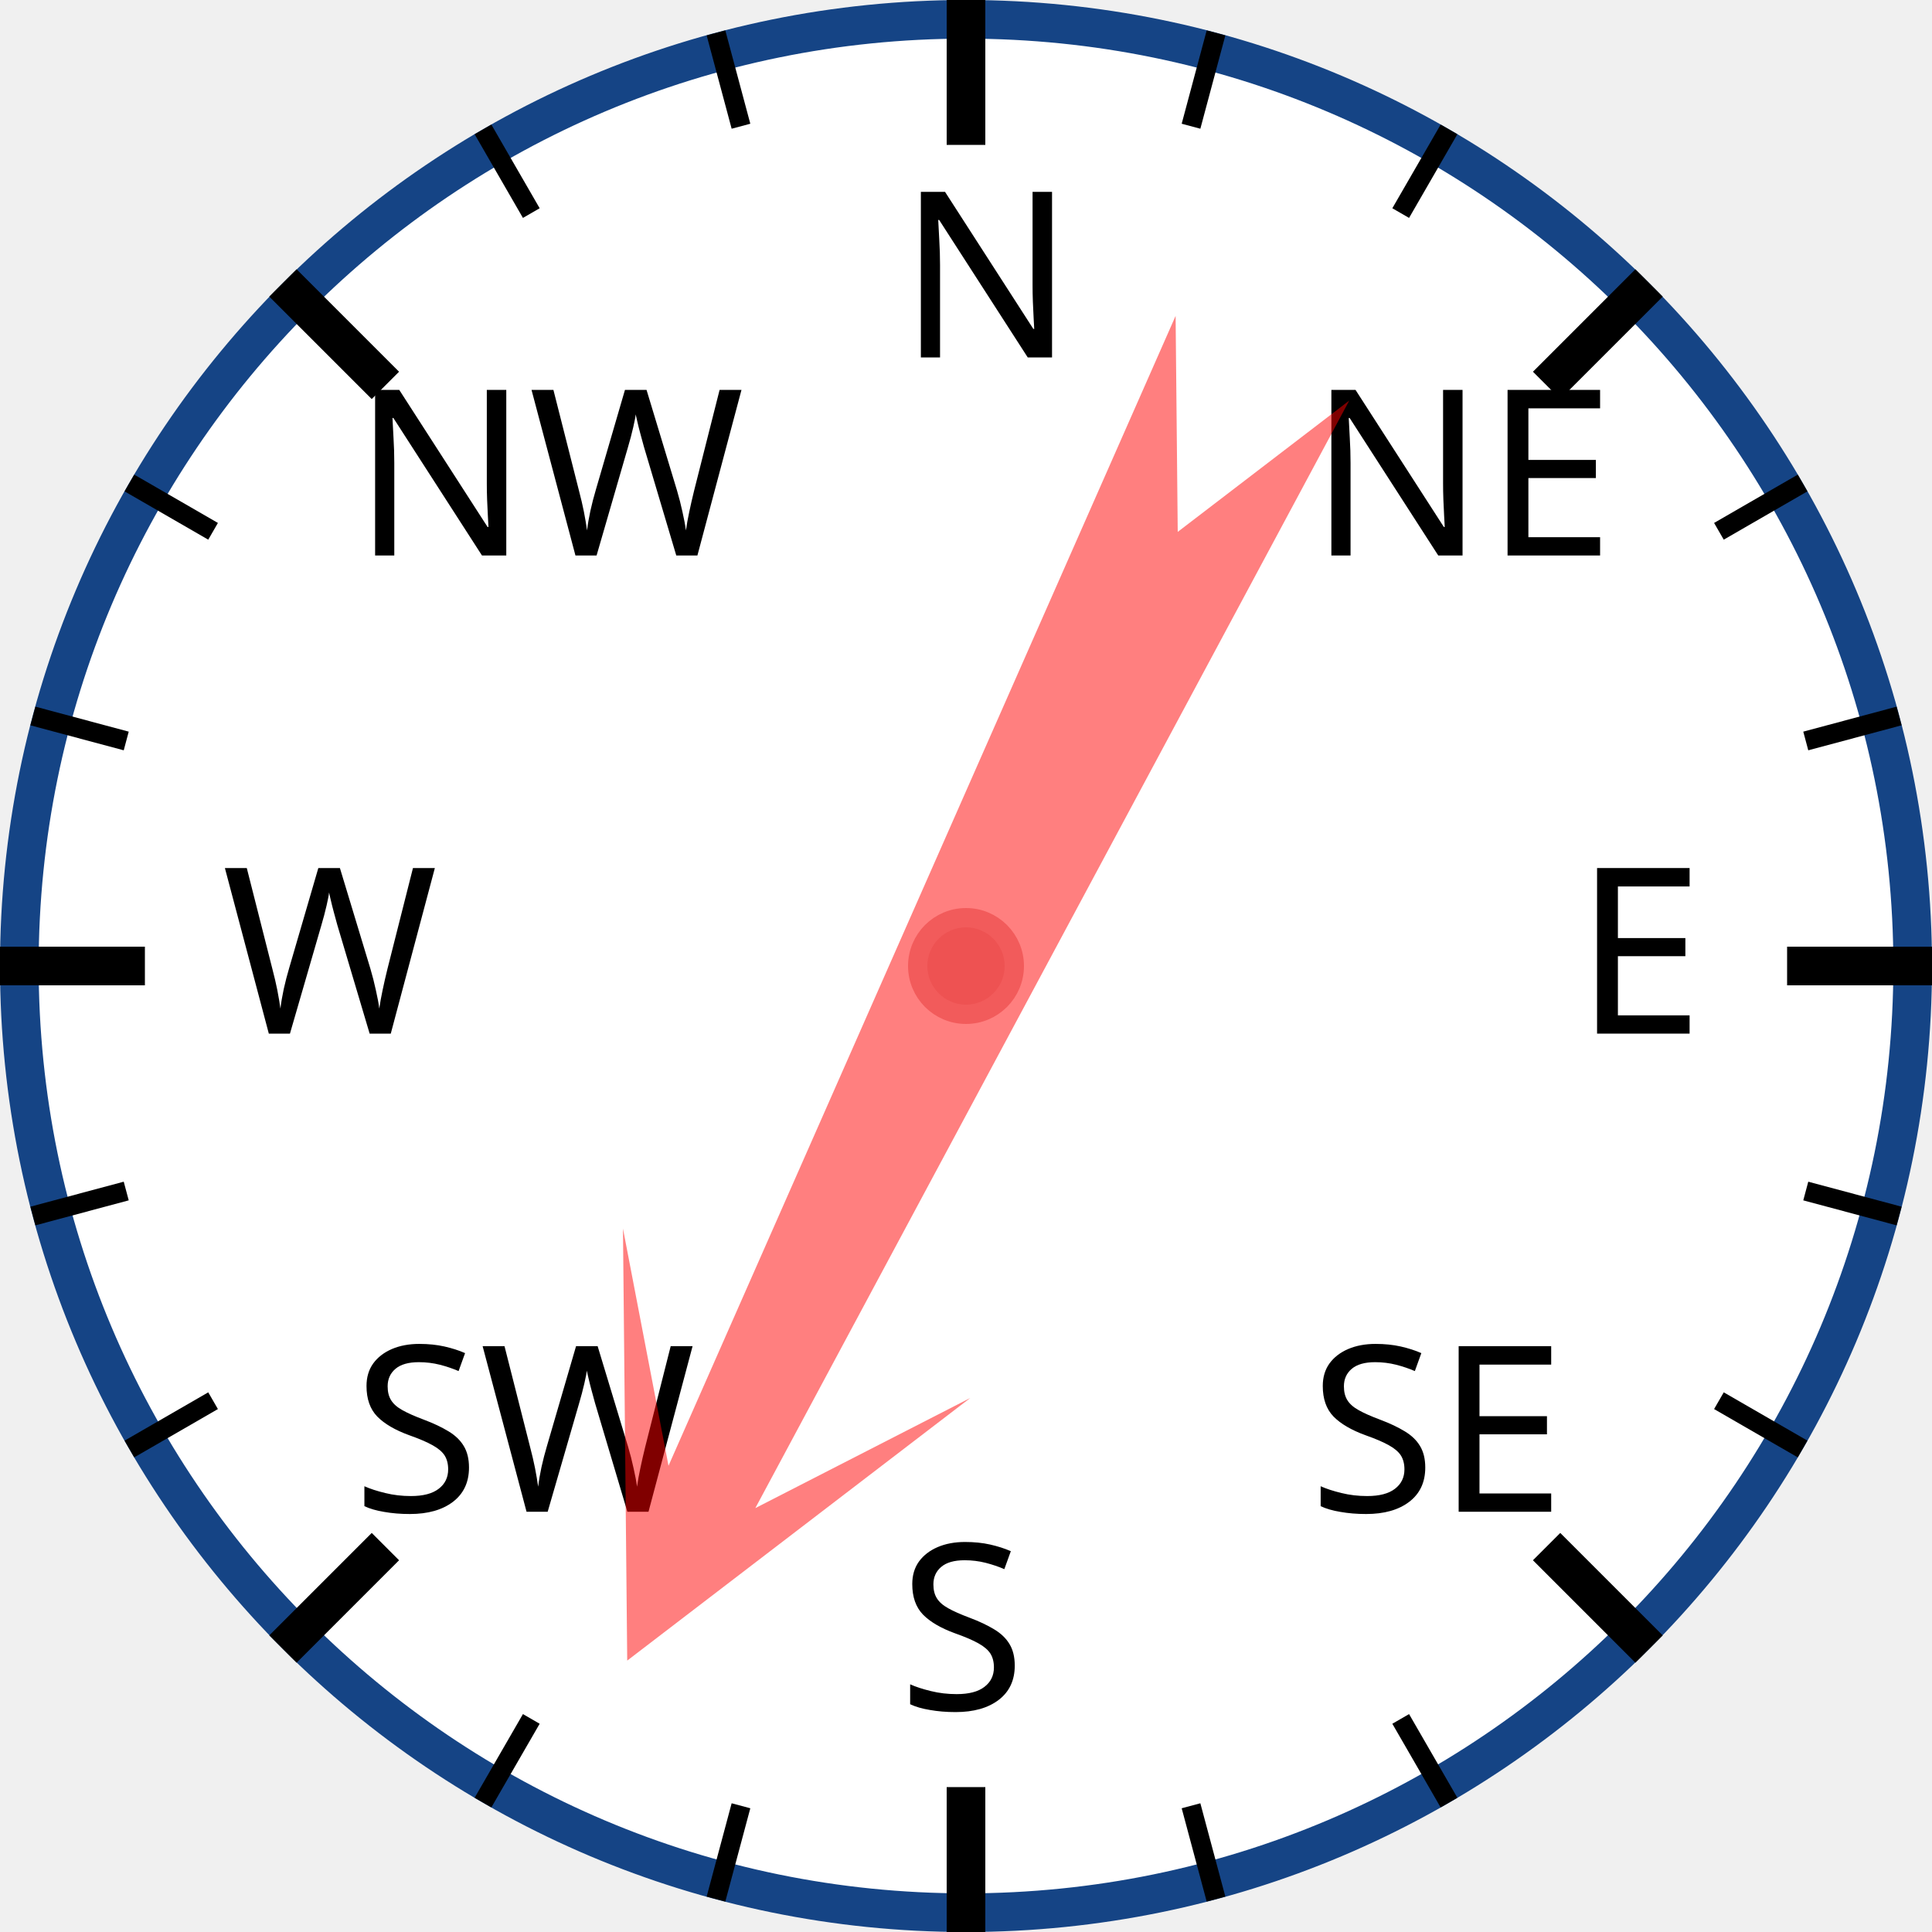
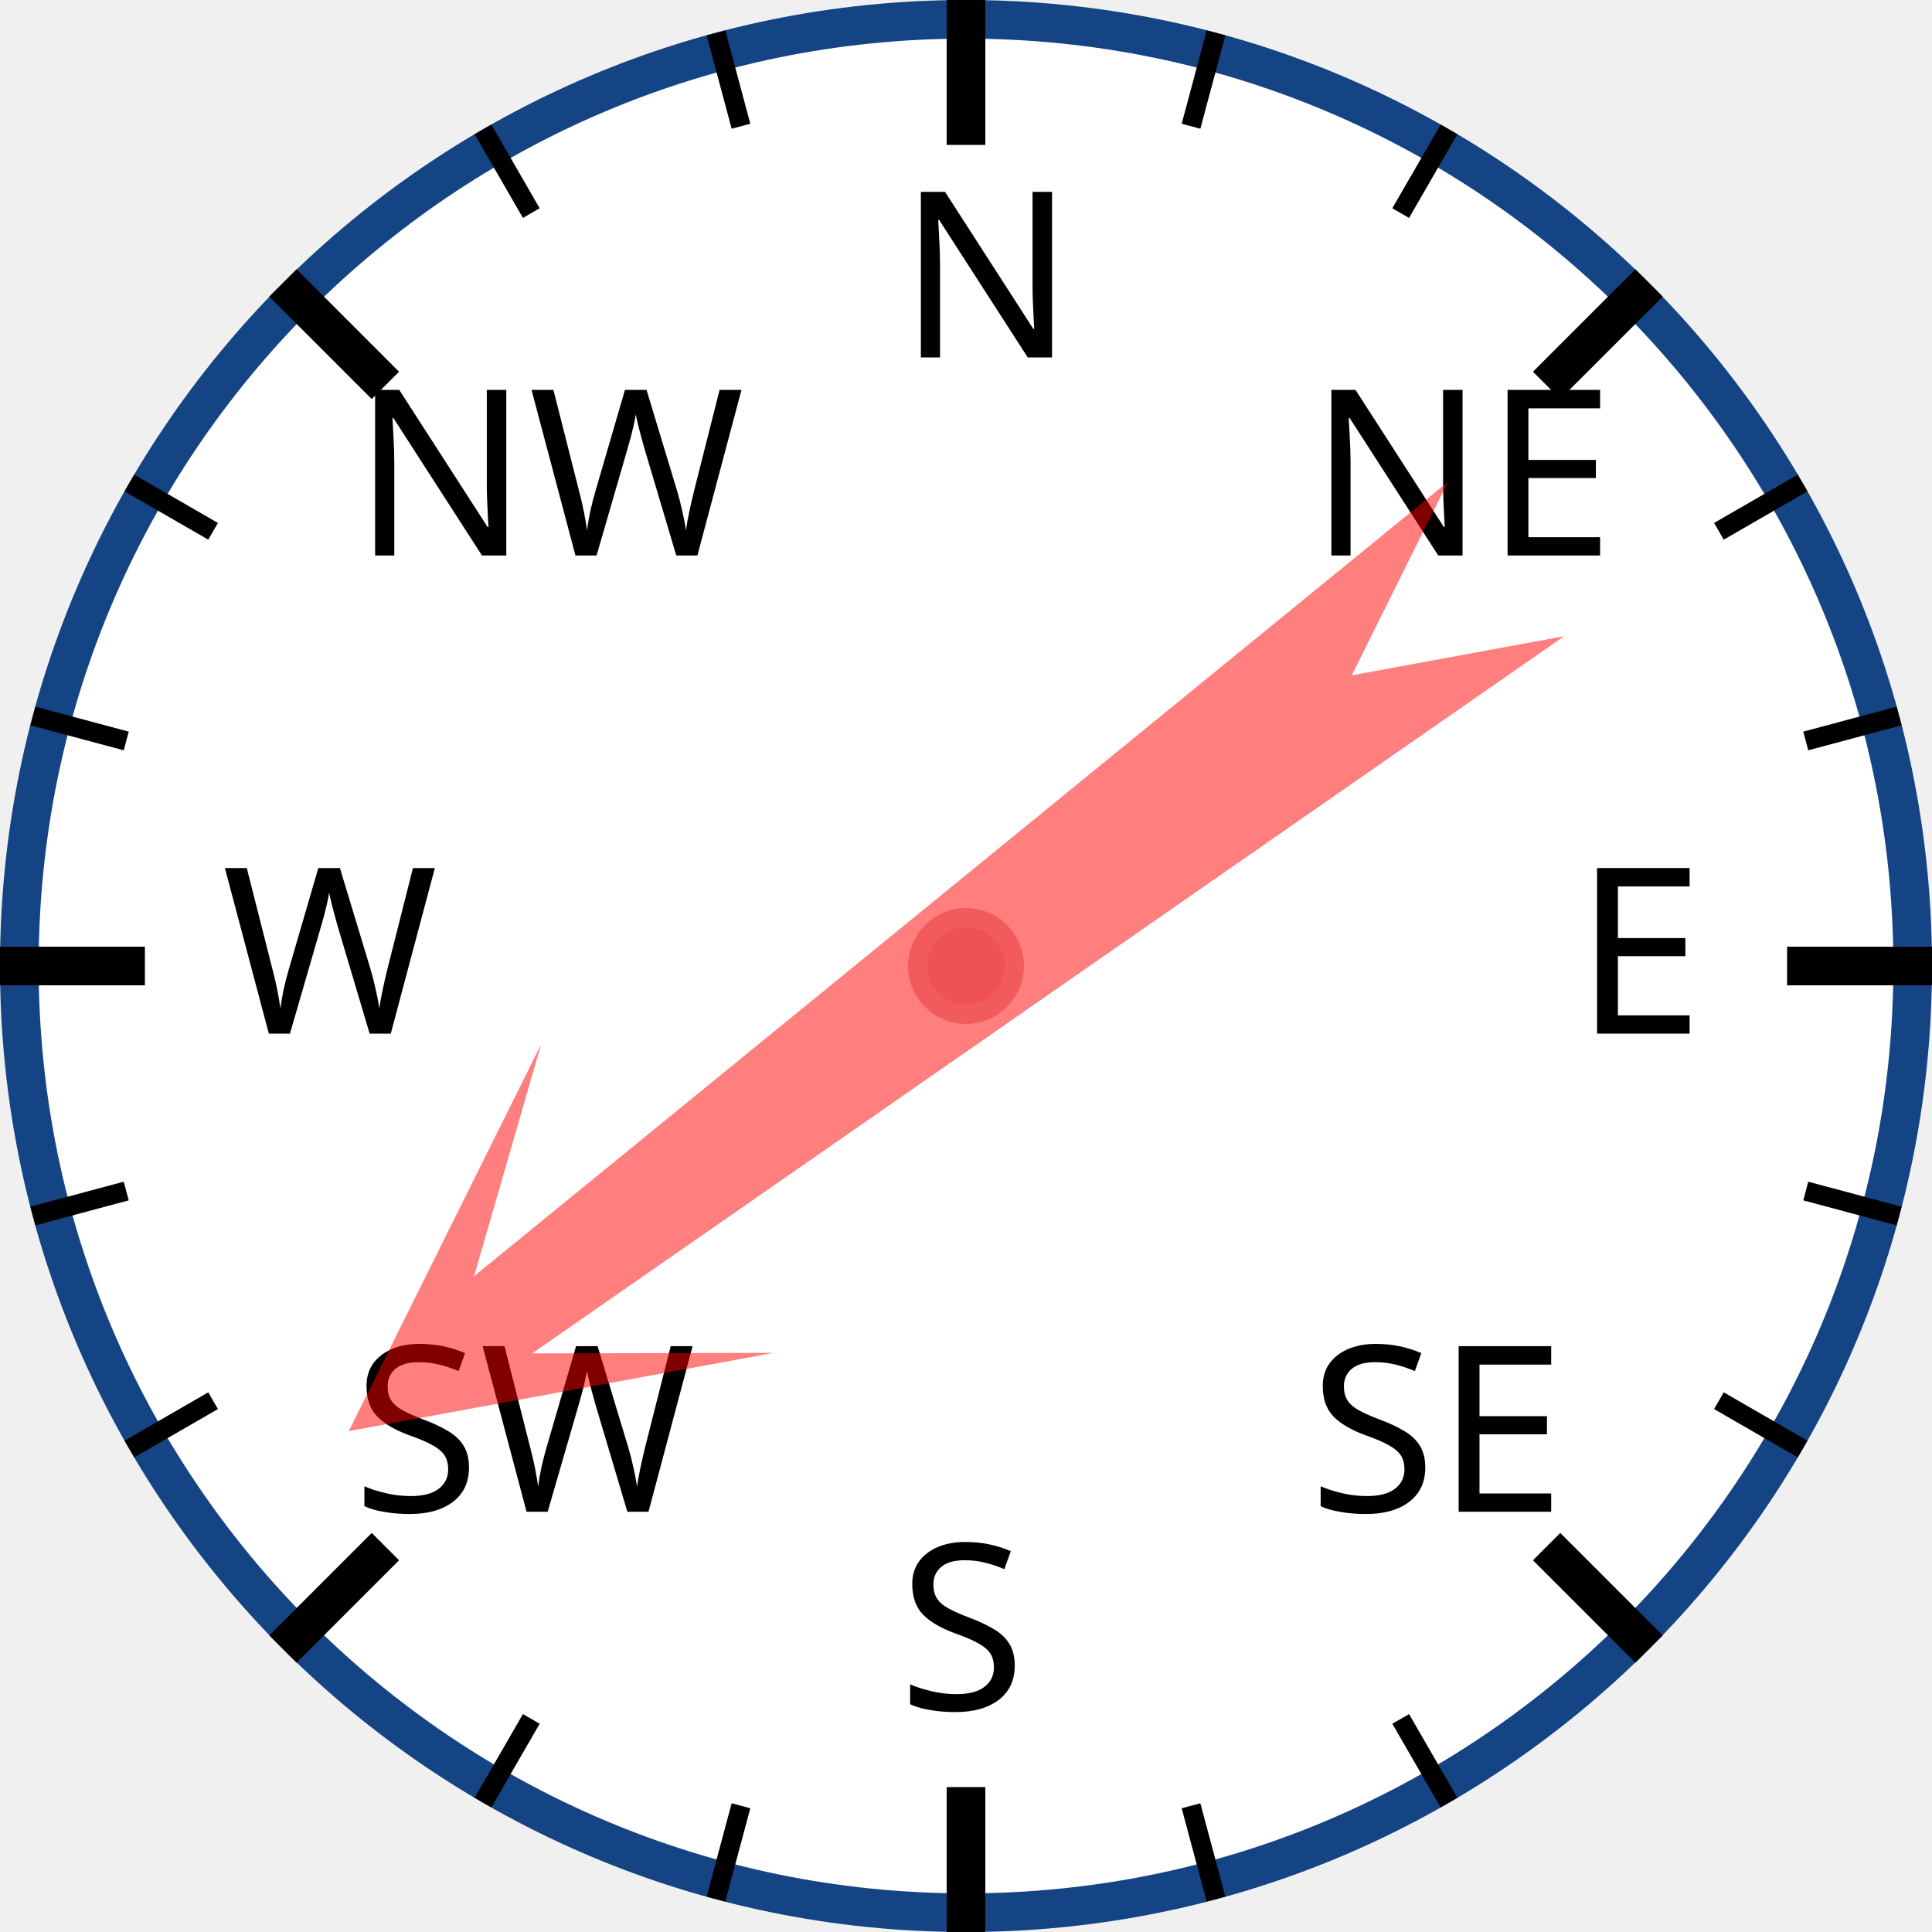
<svg xmlns="http://www.w3.org/2000/svg" width="120px" height="120px" viewBox="0 0 200 200">
  <circle cx="100" cy="100" r="98" style="fill: white; stroke: #154485; stroke-width: 4;" />
  <text x="93.0" y="37.0" style="font-family: sans-serif; font-size: 18pt;">N</text>
  <line x1="100.0" y1="0.0" x2="100.0" y2="15.0" style="stroke: black; stroke-width: 4;" />
  <line x1="74.118" y1="3.407" x2="76.706" y2="13.067" style="stroke: black; stroke-width: 2;" />
  <line x1="50" y1="13.397" x2="55" y2="22.058" style="stroke: black; stroke-width: 2;" />
  <text x="36.503" y="57.503" style="font-family: sans-serif; font-size: 18pt;">NW</text>
  <line x1="29.289" y1="29.289" x2="39.896" y2="39.896" style="stroke: black; stroke-width: 4;" />
  <line x1="13.397" y1="50" x2="22.058" y2="55" style="stroke: black; stroke-width: 2;" />
  <line x1="3.407" y1="74.118" x2="13.067" y2="76.706" style="stroke: black; stroke-width: 2;" />
  <text x="23.0" y="107.0" style="font-family: sans-serif; font-size: 18pt;">W</text>
  <line x1="0.0" y1="100.0" x2="15.0" y2="100.0" style="stroke: black; stroke-width: 4;" />
  <line x1="3.407" y1="125.882" x2="13.067" y2="123.294" style="stroke: black; stroke-width: 2;" />
  <line x1="13.397" y1="150" x2="22.058" y2="145" style="stroke: black; stroke-width: 2;" />
  <text x="36.503" y="156.497" style="font-family: sans-serif; font-size: 18pt;">SW</text>
  <line x1="29.289" y1="170.711" x2="39.896" y2="160.104" style="stroke: black; stroke-width: 4;" />
  <line x1="50" y1="186.603" x2="55" y2="177.942" style="stroke: black; stroke-width: 2;" />
  <line x1="74.118" y1="196.593" x2="76.706" y2="186.933" style="stroke: black; stroke-width: 2;" />
  <text x="93" y="177.0" style="font-family: sans-serif; font-size: 18pt;">S</text>
  <line x1="100" y1="200.0" x2="100" y2="185.0" style="stroke: black; stroke-width: 4;" />
  <line x1="125.882" y1="196.593" x2="123.294" y2="186.933" style="stroke: black; stroke-width: 2;" />
  <line x1="150.0" y1="186.603" x2="145.0" y2="177.942" style="stroke: black; stroke-width: 2;" />
  <text x="135.497" y="156.497" style="font-family: sans-serif; font-size: 18pt;">SE</text>
  <line x1="170.711" y1="170.711" x2="160.104" y2="160.104" style="stroke: black; stroke-width: 4;" />
  <line x1="186.603" y1="150" x2="177.942" y2="145" style="stroke: black; stroke-width: 2;" />
  <line x1="196.593" y1="125.882" x2="186.933" y2="123.294" style="stroke: black; stroke-width: 2;" />
  <text x="163.0" y="107" style="font-family: sans-serif; font-size: 18pt;">E</text>
  <line x1="200.0" y1="100" x2="185.0" y2="100" style="stroke: black; stroke-width: 4;" />
  <line x1="196.593" y1="74.118" x2="186.933" y2="76.706" style="stroke: black; stroke-width: 2;" />
  <line x1="186.603" y1="50" x2="177.942" y2="55" style="stroke: black; stroke-width: 2;" />
  <text x="135.497" y="57.503" style="font-family: sans-serif; font-size: 18pt;">NE</text>
  <line x1="170.711" y1="29.289" x2="160.104" y2="39.896" style="stroke: black; stroke-width: 4;" />
  <line x1="150" y1="13.397" x2="145" y2="22.058" style="stroke: black; stroke-width: 2;" />
  <line x1="125.882" y1="3.407" x2="123.294" y2="13.067" style="stroke: black; stroke-width: 2;" />
-   <polygon points="100 20 120 60 105 40 110 170 100 150 90 170 95 40 80 60" style="fill: red; fill-opacity: 0.5;" transform="rotate(206,100,100)" />
+   <polygon points="100 20 120 60 105 40 110 170 100 150 90 170 95 40 80 60" style="fill: red; fill-opacity: 0.5;" transform="rotate(233,100,100)" />
  <circle cx="100" cy="100" r="5" style="fill: #EE5252; stroke: #F25B5B; stroke-width: 2;" />
</svg>
